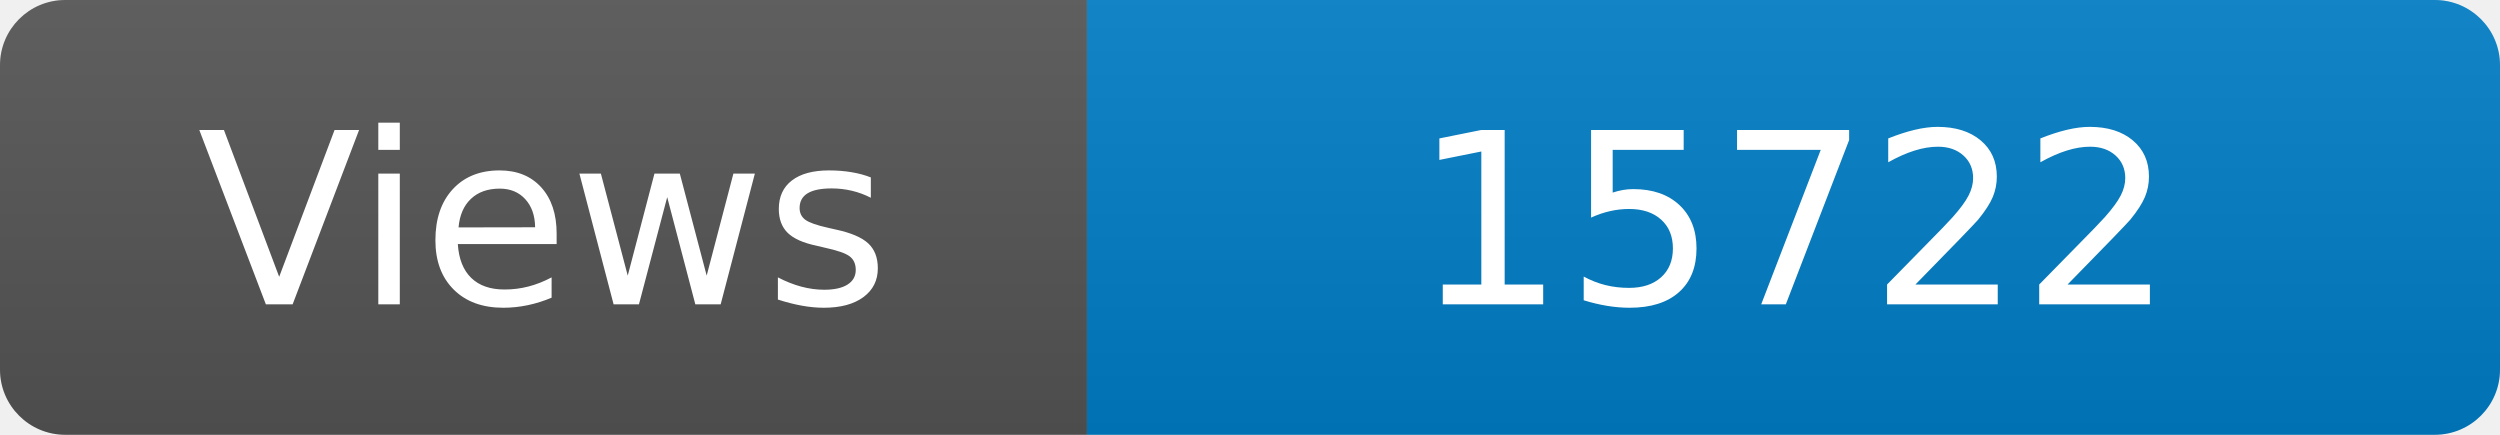
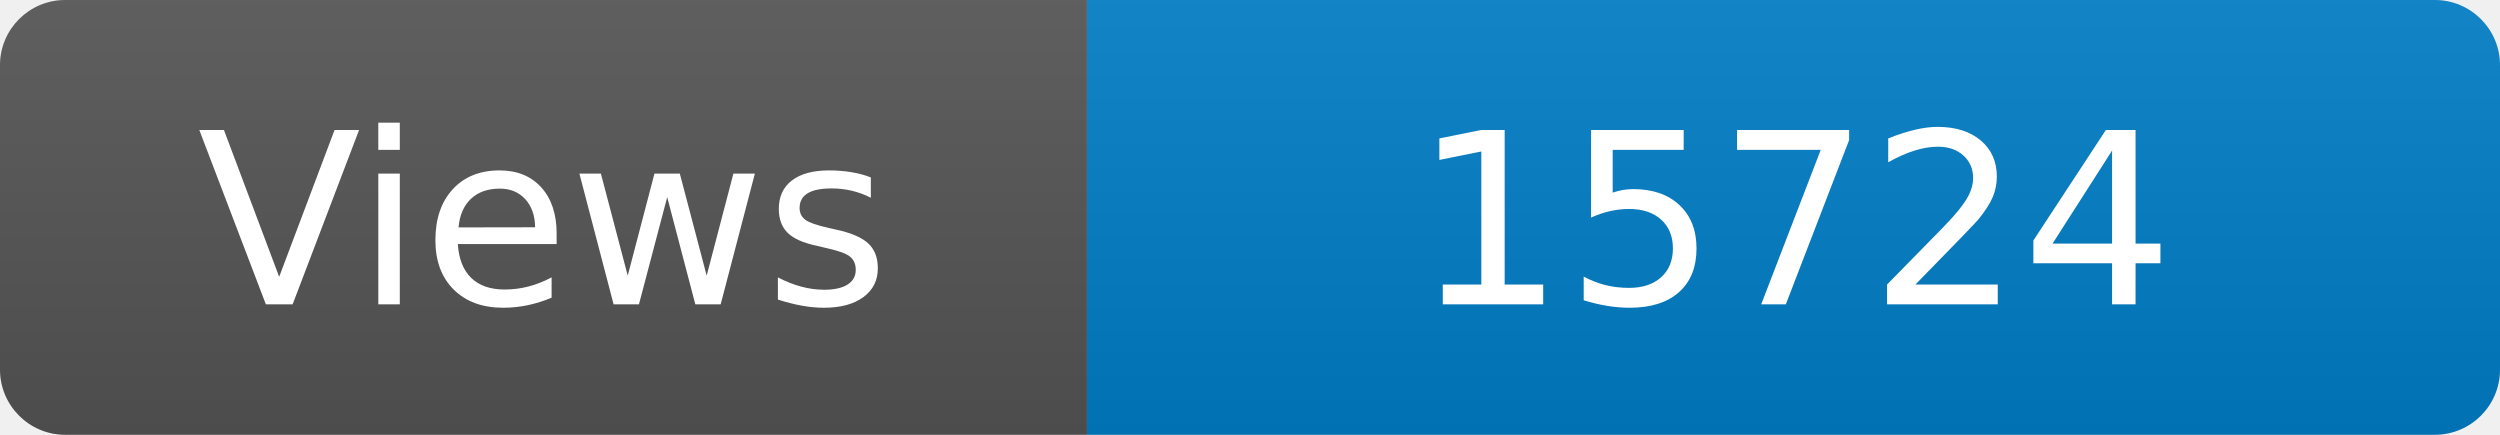
<svg xmlns="http://www.w3.org/2000/svg" width="115" height="20" role="img" aria-label="Maintained?: yes">
  <linearGradient id="s" x2="0" y2="100%">
    <stop offset="0" stop-color="#bbb" stop-opacity=".1" />
    <stop offset="1" stop-opacity=".1" />
  </linearGradient>
  <clipPath id="r">
    <rect width="115" height="20" rx="3" fill="#fff" />
  </clipPath>
  <g clip-path="url(#r)">
    <rect width="50" height="20" fill="#555" />
    <rect x="50" width="160" height="20" fill="#007ec6" />
    <rect width="115" height="20" fill="url(#s)" />
  </g>
  <g fill="#fff" text-anchor="middle" font-family="Verdana,Geneva,DejaVu Sans,sans-serif" font-size="110">
    <text x="250" y="140" transform="scale(.1)" fill="#fff">Views</text>
-     <text x="825" y="140" transform="scale(.1)" fill="#fff">15722</text>
+     <text x="825" y="140" transform="scale(.1)" fill="#fff">15724</text>
  </g>
</svg>
